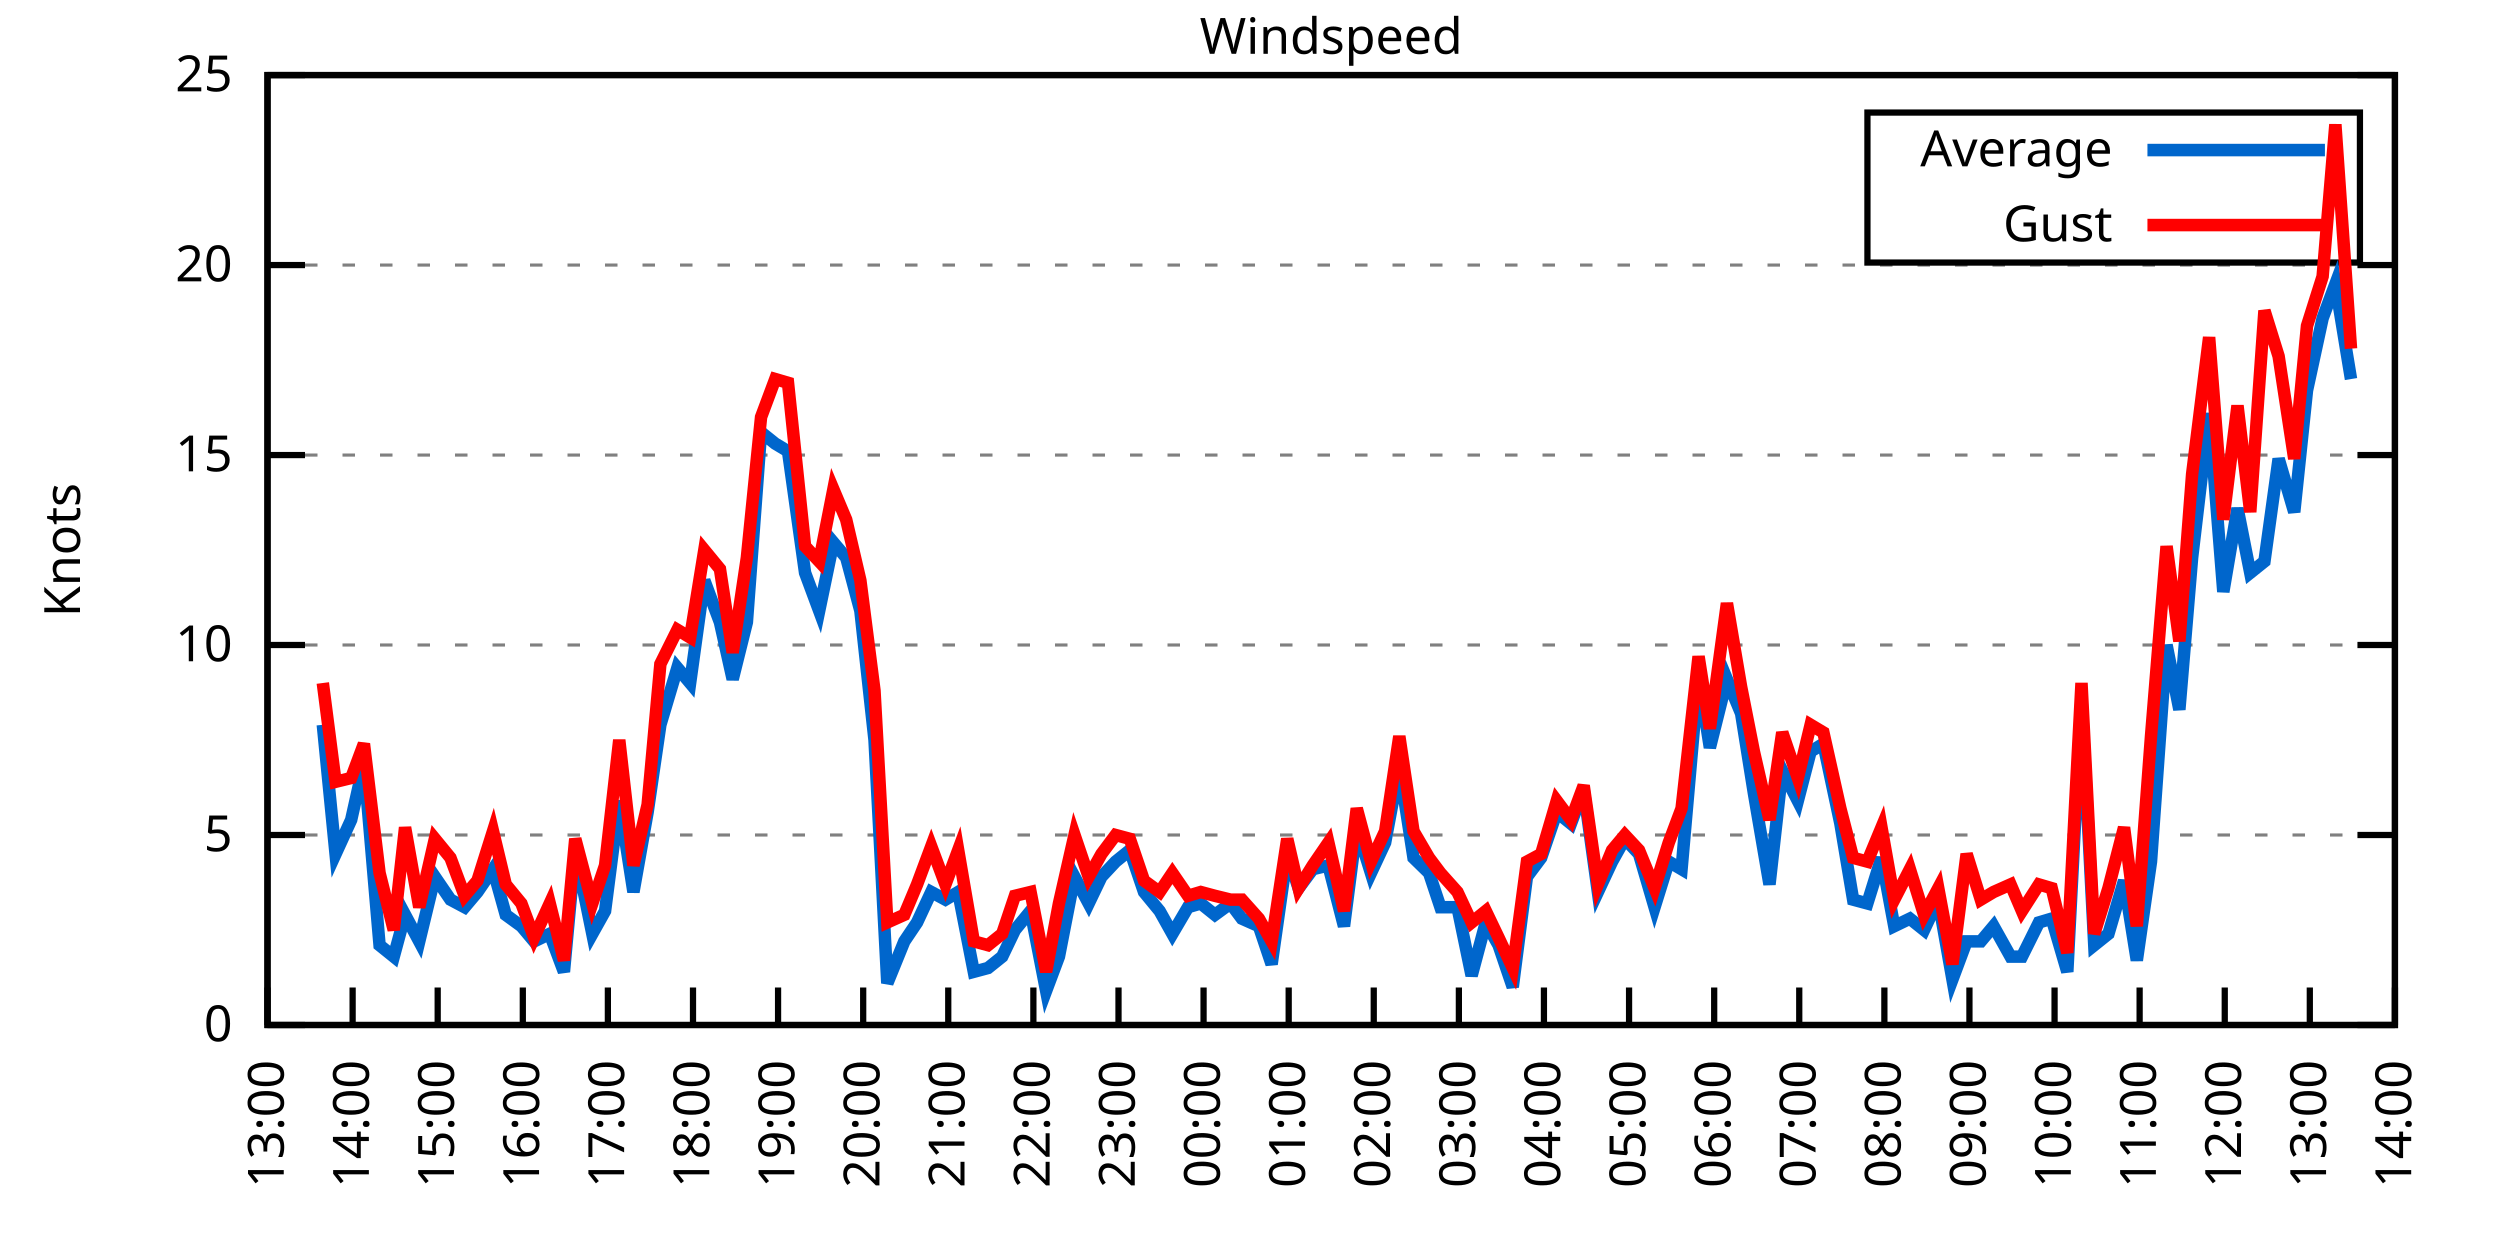
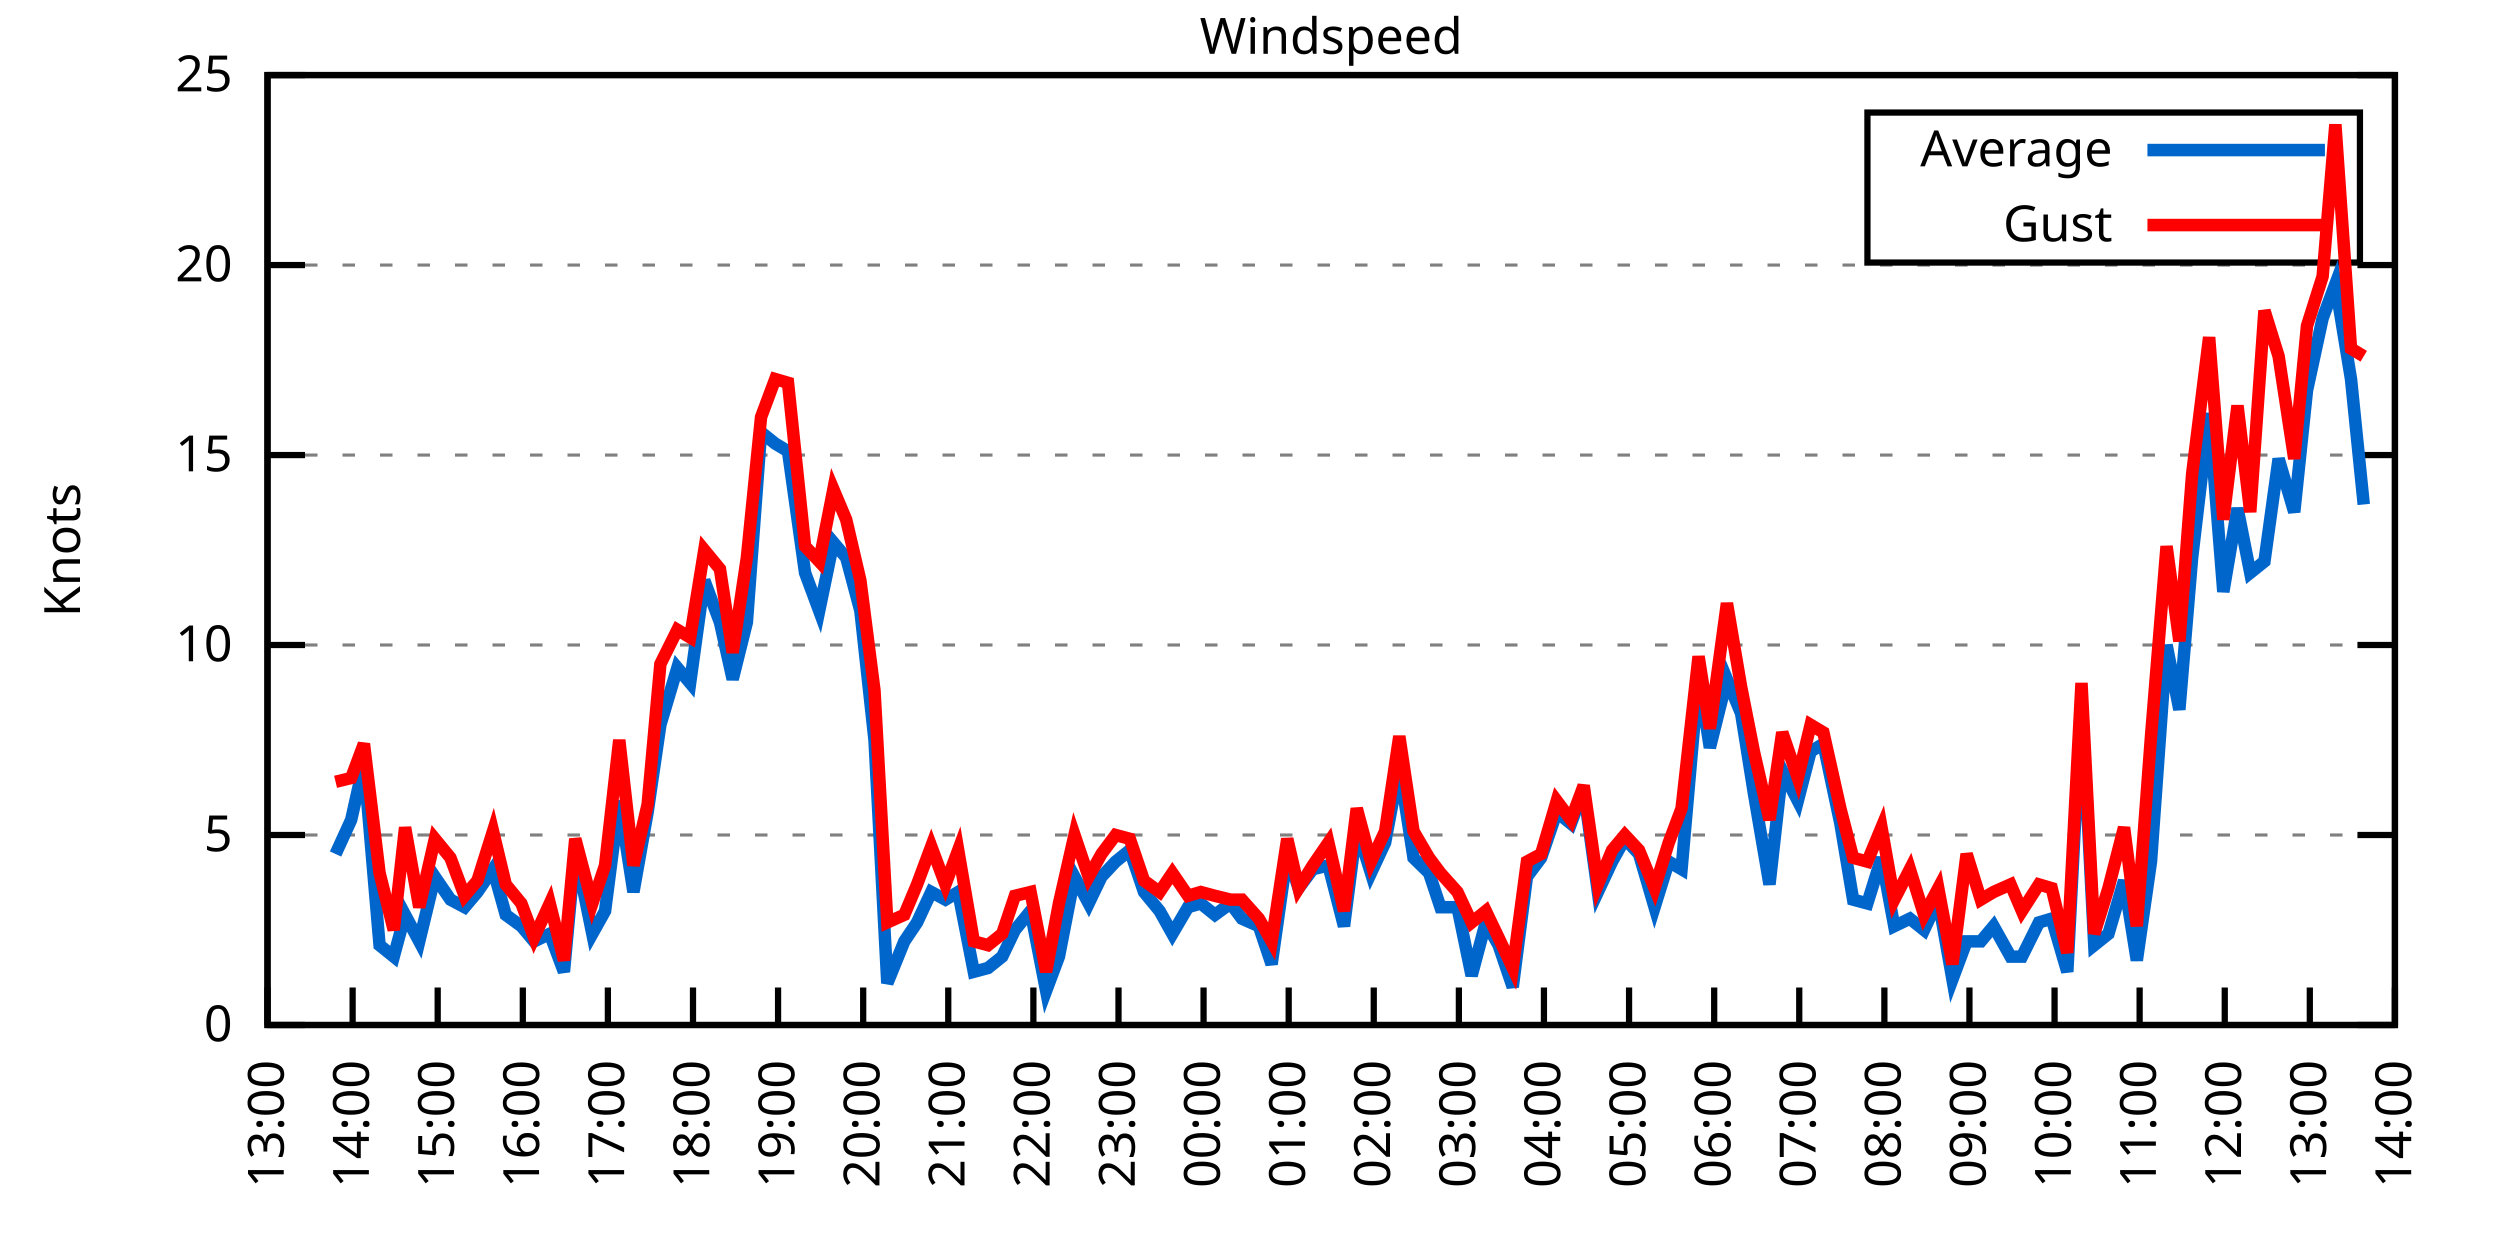
<svg xmlns="http://www.w3.org/2000/svg" xmlns:xlink="http://www.w3.org/1999/xlink" width="400" height="200" viewBox="0 0 400 200">
  <g id="gnuplot_canvas">
    <rect x="0" y="0" width="400" height="200" fill="none" />
    <defs>
      <circle id="gpDot" r="0.5" stroke-width="0.5" stroke="currentColor" />
      <path id="gpPt0" stroke-width="0.333" stroke="currentColor" d="M-1,0 h2 M0,-1 v2" />
      <path id="gpPt1" stroke-width="0.333" stroke="currentColor" d="M-1,-1 L1,1 M1,-1 L-1,1" />
      <path id="gpPt2" stroke-width="0.333" stroke="currentColor" d="M-1,0 L1,0 M0,-1 L0,1 M-1,-1 L1,1 M-1,1 L1,-1" />
      <rect id="gpPt3" stroke-width="0.333" stroke="currentColor" x="-1" y="-1" width="2" height="2" />
      <rect id="gpPt4" stroke-width="0.333" stroke="currentColor" fill="currentColor" x="-1" y="-1" width="2" height="2" />
      <circle id="gpPt5" stroke-width="0.333" stroke="currentColor" cx="0" cy="0" r="1" />
      <use xlink:href="#gpPt5" id="gpPt6" fill="currentColor" stroke="none" />
      <path id="gpPt7" stroke-width="0.333" stroke="currentColor" d="M0,-1.33 L-1.33,0.67 L1.33,0.67 z" />
      <use xlink:href="#gpPt7" id="gpPt8" fill="currentColor" stroke="none" />
      <use xlink:href="#gpPt7" id="gpPt9" stroke="currentColor" transform="rotate(180)" />
      <use xlink:href="#gpPt9" id="gpPt10" fill="currentColor" stroke="none" />
      <use xlink:href="#gpPt3" id="gpPt11" stroke="currentColor" transform="rotate(45)" />
      <use xlink:href="#gpPt11" id="gpPt12" fill="currentColor" stroke="none" />
      <path id="gpPt13" stroke-width="0.333" stroke="currentColor" d="M0,1.330 L1.265,0.411 L0.782,-1.067 L-0.782,-1.076 L-1.265,0.411 z" />
      <use xlink:href="#gpPt13" id="gpPt14" fill="currentColor" stroke="none" />
      <filter id="textbox" filterUnits="objectBoundingBox" x="0" y="0" height="1" width="1">
        <feFlood flood-color="white" flood-opacity="1" result="bgnd" />
        <feComposite in="SourceGraphic" in2="bgnd" operator="atop" />
      </filter>
      <filter id="greybox" filterUnits="objectBoundingBox" x="0" y="0" height="1" width="1">
        <feFlood flood-color="lightgrey" flood-opacity="1" result="grey" />
        <feComposite in="SourceGraphic" in2="grey" operator="atop" />
      </filter>
    </defs>
    <g fill="none" color="white" stroke="currentColor" stroke-width="1.00" stroke-linecap="butt" stroke-linejoin="miter">
</g>
    <g fill="none" color="black" stroke="currentColor" stroke-width="1.00" stroke-linecap="butt" stroke-linejoin="miter">
      <g stroke="none" shape-rendering="crispEdges">
        <polygon fill="rgb(255, 255, 255)" points="42.80,164.00 383.18,164.00 383.18,12.02 42.80,12.02 " />
      </g>
    </g>
    <g fill="none" color="black" stroke="currentColor" stroke-width="1.00" stroke-linecap="butt" stroke-linejoin="miter">
</g>
    <g fill="none" color="black" stroke="black" stroke-width="0.50" stroke-linecap="butt" stroke-linejoin="miter">
</g>
    <g fill="none" color="gray" stroke="currentColor" stroke-width="0.50" stroke-linecap="butt" stroke-linejoin="miter">
      <path stroke="gray" stroke-dasharray="2,4" class="gridline" d="M42.80,164.00 L383.19,164.00  " />
    </g>
    <g fill="none" color="gray" stroke="gray" stroke-width="1.00" stroke-linecap="butt" stroke-linejoin="miter">
</g>
    <g fill="none" color="black" stroke="currentColor" stroke-width="1.00" stroke-linecap="butt" stroke-linejoin="miter">
      <path stroke="black" d="M42.80,164.00 L48.80,164.00 M383.19,164.00 L377.19,164.00  " />
      <g transform="translate(37.20,166.60)" stroke="none" fill="black" font-family="Sans" font-size="8.00" text-anchor="end">
        <text>
          <tspan font-family="Sans"> 0</tspan>
        </text>
      </g>
    </g>
    <g fill="none" color="black" stroke="currentColor" stroke-width="1.00" stroke-linecap="butt" stroke-linejoin="miter">
</g>
    <g fill="none" color="black" stroke="black" stroke-width="0.50" stroke-linecap="butt" stroke-linejoin="miter">
</g>
    <g fill="none" color="gray" stroke="currentColor" stroke-width="0.50" stroke-linecap="butt" stroke-linejoin="miter">
      <path stroke="gray" stroke-dasharray="2,4" class="gridline" d="M42.80,133.60 L383.19,133.60  " />
    </g>
    <g fill="none" color="gray" stroke="gray" stroke-width="1.00" stroke-linecap="butt" stroke-linejoin="miter">
</g>
    <g fill="none" color="black" stroke="currentColor" stroke-width="1.00" stroke-linecap="butt" stroke-linejoin="miter">
      <path stroke="black" d="M42.80,133.60 L48.80,133.60 M383.19,133.60 L377.19,133.60  " />
      <g transform="translate(37.20,136.20)" stroke="none" fill="black" font-family="Sans" font-size="8.00" text-anchor="end">
        <text>
          <tspan font-family="Sans"> 5</tspan>
        </text>
      </g>
    </g>
    <g fill="none" color="black" stroke="currentColor" stroke-width="1.00" stroke-linecap="butt" stroke-linejoin="miter">
</g>
    <g fill="none" color="black" stroke="black" stroke-width="0.50" stroke-linecap="butt" stroke-linejoin="miter">
</g>
    <g fill="none" color="gray" stroke="currentColor" stroke-width="0.50" stroke-linecap="butt" stroke-linejoin="miter">
      <path stroke="gray" stroke-dasharray="2,4" class="gridline" d="M42.80,103.20 L383.19,103.20  " />
    </g>
    <g fill="none" color="gray" stroke="gray" stroke-width="1.00" stroke-linecap="butt" stroke-linejoin="miter">
</g>
    <g fill="none" color="black" stroke="currentColor" stroke-width="1.00" stroke-linecap="butt" stroke-linejoin="miter">
      <path stroke="black" d="M42.80,103.20 L48.80,103.20 M383.19,103.20 L377.19,103.20  " />
      <g transform="translate(37.20,105.80)" stroke="none" fill="black" font-family="Sans" font-size="8.00" text-anchor="end">
        <text>
          <tspan font-family="Sans"> 10</tspan>
        </text>
      </g>
    </g>
    <g fill="none" color="black" stroke="currentColor" stroke-width="1.00" stroke-linecap="butt" stroke-linejoin="miter">
</g>
    <g fill="none" color="black" stroke="black" stroke-width="0.50" stroke-linecap="butt" stroke-linejoin="miter">
</g>
    <g fill="none" color="gray" stroke="currentColor" stroke-width="0.50" stroke-linecap="butt" stroke-linejoin="miter">
      <path stroke="gray" stroke-dasharray="2,4" class="gridline" d="M42.80,72.81 L383.19,72.81  " />
    </g>
    <g fill="none" color="gray" stroke="gray" stroke-width="1.00" stroke-linecap="butt" stroke-linejoin="miter">
</g>
    <g fill="none" color="black" stroke="currentColor" stroke-width="1.00" stroke-linecap="butt" stroke-linejoin="miter">
      <path stroke="black" d="M42.80,72.81 L48.80,72.81 M383.19,72.81 L377.19,72.81  " />
      <g transform="translate(37.20,75.41)" stroke="none" fill="black" font-family="Sans" font-size="8.00" text-anchor="end">
        <text>
          <tspan font-family="Sans"> 15</tspan>
        </text>
      </g>
    </g>
    <g fill="none" color="black" stroke="currentColor" stroke-width="1.00" stroke-linecap="butt" stroke-linejoin="miter">
</g>
    <g fill="none" color="black" stroke="black" stroke-width="0.50" stroke-linecap="butt" stroke-linejoin="miter">
</g>
    <g fill="none" color="gray" stroke="currentColor" stroke-width="0.50" stroke-linecap="butt" stroke-linejoin="miter">
      <path stroke="gray" stroke-dasharray="2,4" class="gridline" d="M42.80,42.41 L383.19,42.41  " />
    </g>
    <g fill="none" color="gray" stroke="gray" stroke-width="1.00" stroke-linecap="butt" stroke-linejoin="miter">
</g>
    <g fill="none" color="black" stroke="currentColor" stroke-width="1.00" stroke-linecap="butt" stroke-linejoin="miter">
      <path stroke="black" d="M42.80,42.41 L48.80,42.41 M383.19,42.41 L377.19,42.41  " />
      <g transform="translate(37.20,45.01)" stroke="none" fill="black" font-family="Sans" font-size="8.00" text-anchor="end">
        <text>
          <tspan font-family="Sans"> 20</tspan>
        </text>
      </g>
    </g>
    <g fill="none" color="black" stroke="currentColor" stroke-width="1.00" stroke-linecap="butt" stroke-linejoin="miter">
</g>
    <g fill="none" color="black" stroke="black" stroke-width="0.50" stroke-linecap="butt" stroke-linejoin="miter">
</g>
    <g fill="none" color="gray" stroke="currentColor" stroke-width="0.50" stroke-linecap="butt" stroke-linejoin="miter">
      <path stroke="gray" stroke-dasharray="2,4" class="gridline" d="M42.80,12.01 L383.19,12.01  " />
    </g>
    <g fill="none" color="gray" stroke="gray" stroke-width="1.00" stroke-linecap="butt" stroke-linejoin="miter">
</g>
    <g fill="none" color="black" stroke="currentColor" stroke-width="1.00" stroke-linecap="butt" stroke-linejoin="miter">
      <path stroke="black" d="M42.80,12.01 L48.80,12.01 M383.19,12.01 L377.19,12.01  " />
      <g transform="translate(37.20,14.61)" stroke="none" fill="black" font-family="Sans" font-size="8.00" text-anchor="end">
        <text>
          <tspan font-family="Sans"> 25</tspan>
        </text>
      </g>
    </g>
    <g fill="none" color="black" stroke="currentColor" stroke-width="1.00" stroke-linecap="butt" stroke-linejoin="miter">
      <path stroke="black" d="M42.80,164.00 L42.80,158.00  " />
      <g transform="translate(45.40,169.60) rotate(270.00)" stroke="none" fill="black" font-family="Sans" font-size="8.00" text-anchor="end">
        <text>
          <tspan font-family="Sans">13:00</tspan>
        </text>
      </g>
    </g>
    <g fill="none" color="black" stroke="currentColor" stroke-width="1.00" stroke-linecap="butt" stroke-linejoin="miter">
      <path stroke="black" d="M56.42,164.00 L56.42,158.00  " />
      <g transform="translate(59.02,169.60) rotate(270.00)" stroke="none" fill="black" font-family="Sans" font-size="8.00" text-anchor="end">
        <text>
          <tspan font-family="Sans">14:00</tspan>
        </text>
      </g>
    </g>
    <g fill="none" color="black" stroke="currentColor" stroke-width="1.00" stroke-linecap="butt" stroke-linejoin="miter">
      <path stroke="black" d="M70.03,164.00 L70.03,158.00  " />
      <g transform="translate(72.63,169.60) rotate(270.00)" stroke="none" fill="black" font-family="Sans" font-size="8.00" text-anchor="end">
        <text>
          <tspan font-family="Sans">15:00</tspan>
        </text>
      </g>
    </g>
    <g fill="none" color="black" stroke="currentColor" stroke-width="1.00" stroke-linecap="butt" stroke-linejoin="miter">
      <path stroke="black" d="M83.65,164.00 L83.65,158.00  " />
      <g transform="translate(86.25,169.60) rotate(270.00)" stroke="none" fill="black" font-family="Sans" font-size="8.00" text-anchor="end">
        <text>
          <tspan font-family="Sans">16:00</tspan>
        </text>
      </g>
    </g>
    <g fill="none" color="black" stroke="currentColor" stroke-width="1.00" stroke-linecap="butt" stroke-linejoin="miter">
      <path stroke="black" d="M97.26,164.00 L97.26,158.00  " />
      <g transform="translate(99.86,169.60) rotate(270.00)" stroke="none" fill="black" font-family="Sans" font-size="8.00" text-anchor="end">
        <text>
          <tspan font-family="Sans">17:00</tspan>
        </text>
      </g>
    </g>
    <g fill="none" color="black" stroke="currentColor" stroke-width="1.00" stroke-linecap="butt" stroke-linejoin="miter">
      <path stroke="black" d="M110.88,164.00 L110.88,158.00  " />
      <g transform="translate(113.48,169.60) rotate(270.00)" stroke="none" fill="black" font-family="Sans" font-size="8.00" text-anchor="end">
        <text>
          <tspan font-family="Sans">18:00</tspan>
        </text>
      </g>
    </g>
    <g fill="none" color="black" stroke="currentColor" stroke-width="1.00" stroke-linecap="butt" stroke-linejoin="miter">
      <path stroke="black" d="M124.49,164.00 L124.49,158.00  " />
      <g transform="translate(127.09,169.60) rotate(270.00)" stroke="none" fill="black" font-family="Sans" font-size="8.00" text-anchor="end">
        <text>
          <tspan font-family="Sans">19:00</tspan>
        </text>
      </g>
    </g>
    <g fill="none" color="black" stroke="currentColor" stroke-width="1.00" stroke-linecap="butt" stroke-linejoin="miter">
      <path stroke="black" d="M138.11,164.00 L138.11,158.00  " />
      <g transform="translate(140.71,169.60) rotate(270.00)" stroke="none" fill="black" font-family="Sans" font-size="8.00" text-anchor="end">
        <text>
          <tspan font-family="Sans">20:00</tspan>
        </text>
      </g>
    </g>
    <g fill="none" color="black" stroke="currentColor" stroke-width="1.00" stroke-linecap="butt" stroke-linejoin="miter">
      <path stroke="black" d="M151.72,164.00 L151.72,158.00  " />
      <g transform="translate(154.32,169.60) rotate(270.00)" stroke="none" fill="black" font-family="Sans" font-size="8.00" text-anchor="end">
        <text>
          <tspan font-family="Sans">21:00</tspan>
        </text>
      </g>
    </g>
    <g fill="none" color="black" stroke="currentColor" stroke-width="1.00" stroke-linecap="butt" stroke-linejoin="miter">
      <path stroke="black" d="M165.34,164.00 L165.34,158.00  " />
      <g transform="translate(167.94,169.60) rotate(270.00)" stroke="none" fill="black" font-family="Sans" font-size="8.00" text-anchor="end">
        <text>
          <tspan font-family="Sans">22:00</tspan>
        </text>
      </g>
    </g>
    <g fill="none" color="black" stroke="currentColor" stroke-width="1.00" stroke-linecap="butt" stroke-linejoin="miter">
      <path stroke="black" d="M178.96,164.00 L178.96,158.00  " />
      <g transform="translate(181.56,169.60) rotate(270.00)" stroke="none" fill="black" font-family="Sans" font-size="8.00" text-anchor="end">
        <text>
          <tspan font-family="Sans">23:00</tspan>
        </text>
      </g>
    </g>
    <g fill="none" color="black" stroke="currentColor" stroke-width="1.00" stroke-linecap="butt" stroke-linejoin="miter">
      <path stroke="black" d="M192.57,164.00 L192.57,158.00  " />
      <g transform="translate(195.17,169.60) rotate(270.00)" stroke="none" fill="black" font-family="Sans" font-size="8.00" text-anchor="end">
        <text>
          <tspan font-family="Sans">00:00</tspan>
        </text>
      </g>
    </g>
    <g fill="none" color="black" stroke="currentColor" stroke-width="1.00" stroke-linecap="butt" stroke-linejoin="miter">
      <path stroke="black" d="M206.19,164.00 L206.19,158.00  " />
      <g transform="translate(208.79,169.60) rotate(270.00)" stroke="none" fill="black" font-family="Sans" font-size="8.00" text-anchor="end">
        <text>
          <tspan font-family="Sans">01:00</tspan>
        </text>
      </g>
    </g>
    <g fill="none" color="black" stroke="currentColor" stroke-width="1.00" stroke-linecap="butt" stroke-linejoin="miter">
      <path stroke="black" d="M219.80,164.00 L219.80,158.00  " />
      <g transform="translate(222.40,169.60) rotate(270.00)" stroke="none" fill="black" font-family="Sans" font-size="8.00" text-anchor="end">
        <text>
          <tspan font-family="Sans">02:00</tspan>
        </text>
      </g>
    </g>
    <g fill="none" color="black" stroke="currentColor" stroke-width="1.00" stroke-linecap="butt" stroke-linejoin="miter">
      <path stroke="black" d="M233.42,164.00 L233.42,158.00  " />
      <g transform="translate(236.02,169.60) rotate(270.00)" stroke="none" fill="black" font-family="Sans" font-size="8.00" text-anchor="end">
        <text>
          <tspan font-family="Sans">03:00</tspan>
        </text>
      </g>
    </g>
    <g fill="none" color="black" stroke="currentColor" stroke-width="1.00" stroke-linecap="butt" stroke-linejoin="miter">
      <path stroke="black" d="M247.03,164.00 L247.03,158.00  " />
      <g transform="translate(249.63,169.60) rotate(270.00)" stroke="none" fill="black" font-family="Sans" font-size="8.00" text-anchor="end">
        <text>
          <tspan font-family="Sans">04:00</tspan>
        </text>
      </g>
    </g>
    <g fill="none" color="black" stroke="currentColor" stroke-width="1.00" stroke-linecap="butt" stroke-linejoin="miter">
      <path stroke="black" d="M260.65,164.00 L260.65,158.00  " />
      <g transform="translate(263.25,169.60) rotate(270.00)" stroke="none" fill="black" font-family="Sans" font-size="8.00" text-anchor="end">
        <text>
          <tspan font-family="Sans">05:00</tspan>
        </text>
      </g>
    </g>
    <g fill="none" color="black" stroke="currentColor" stroke-width="1.00" stroke-linecap="butt" stroke-linejoin="miter">
      <path stroke="black" d="M274.27,164.00 L274.27,158.00  " />
      <g transform="translate(276.87,169.60) rotate(270.00)" stroke="none" fill="black" font-family="Sans" font-size="8.00" text-anchor="end">
        <text>
          <tspan font-family="Sans">06:00</tspan>
        </text>
      </g>
    </g>
    <g fill="none" color="black" stroke="currentColor" stroke-width="1.00" stroke-linecap="butt" stroke-linejoin="miter">
      <path stroke="black" d="M287.88,164.00 L287.88,158.00  " />
      <g transform="translate(290.48,169.60) rotate(270.00)" stroke="none" fill="black" font-family="Sans" font-size="8.00" text-anchor="end">
        <text>
          <tspan font-family="Sans">07:00</tspan>
        </text>
      </g>
    </g>
    <g fill="none" color="black" stroke="currentColor" stroke-width="1.00" stroke-linecap="butt" stroke-linejoin="miter">
      <path stroke="black" d="M301.50,164.00 L301.50,158.00  " />
      <g transform="translate(304.10,169.60) rotate(270.00)" stroke="none" fill="black" font-family="Sans" font-size="8.00" text-anchor="end">
        <text>
          <tspan font-family="Sans">08:00</tspan>
        </text>
      </g>
    </g>
    <g fill="none" color="black" stroke="currentColor" stroke-width="1.00" stroke-linecap="butt" stroke-linejoin="miter">
      <path stroke="black" d="M315.11,164.00 L315.11,158.00  " />
      <g transform="translate(317.71,169.60) rotate(270.00)" stroke="none" fill="black" font-family="Sans" font-size="8.00" text-anchor="end">
        <text>
          <tspan font-family="Sans">09:00</tspan>
        </text>
      </g>
    </g>
    <g fill="none" color="black" stroke="currentColor" stroke-width="1.00" stroke-linecap="butt" stroke-linejoin="miter">
      <path stroke="black" d="M328.73,164.00 L328.73,158.00  " />
      <g transform="translate(331.33,169.60) rotate(270.00)" stroke="none" fill="black" font-family="Sans" font-size="8.00" text-anchor="end">
        <text>
          <tspan font-family="Sans">10:00</tspan>
        </text>
      </g>
    </g>
    <g fill="none" color="black" stroke="currentColor" stroke-width="1.00" stroke-linecap="butt" stroke-linejoin="miter">
      <path stroke="black" d="M342.34,164.00 L342.34,158.00  " />
      <g transform="translate(344.94,169.60) rotate(270.00)" stroke="none" fill="black" font-family="Sans" font-size="8.00" text-anchor="end">
        <text>
          <tspan font-family="Sans">11:00</tspan>
        </text>
      </g>
    </g>
    <g fill="none" color="black" stroke="currentColor" stroke-width="1.00" stroke-linecap="butt" stroke-linejoin="miter">
      <path stroke="black" d="M355.96,164.00 L355.96,158.00  " />
      <g transform="translate(358.56,169.60) rotate(270.00)" stroke="none" fill="black" font-family="Sans" font-size="8.00" text-anchor="end">
        <text>
          <tspan font-family="Sans">12:00</tspan>
        </text>
      </g>
    </g>
    <g fill="none" color="black" stroke="currentColor" stroke-width="1.00" stroke-linecap="butt" stroke-linejoin="miter">
      <path stroke="black" d="M369.57,164.00 L369.57,158.00  " />
      <g transform="translate(372.17,169.60) rotate(270.00)" stroke="none" fill="black" font-family="Sans" font-size="8.00" text-anchor="end">
        <text>
          <tspan font-family="Sans">13:00</tspan>
        </text>
      </g>
    </g>
    <g fill="none" color="black" stroke="currentColor" stroke-width="1.00" stroke-linecap="butt" stroke-linejoin="miter">
      <path stroke="black" d="M383.19,164.00 L383.19,158.00  " />
      <g transform="translate(385.79,169.60) rotate(270.00)" stroke="none" fill="black" font-family="Sans" font-size="8.00" text-anchor="end">
        <text>
          <tspan font-family="Sans">14:00</tspan>
        </text>
      </g>
    </g>
    <g fill="none" color="black" stroke="currentColor" stroke-width="1.00" stroke-linecap="butt" stroke-linejoin="miter">
</g>
    <g fill="none" color="black" stroke="currentColor" stroke-width="1.00" stroke-linecap="butt" stroke-linejoin="miter">
      <path stroke="black" d="M42.80,12.01 L42.80,164.00 L383.19,164.00 L383.19,12.01 L42.80,12.01 Z  " />
    </g>
    <g fill="none" color="black" stroke="currentColor" stroke-width="1.00" stroke-linecap="butt" stroke-linejoin="miter">
</g>
    <g fill="none" color="black" stroke="currentColor" stroke-width="1.00" stroke-linecap="butt" stroke-linejoin="miter">
      <path stroke="black" d="M298.79,42.01 L298.79,18.01 L377.59,18.01 L377.59,42.01 L298.79,42.01 Z  " />
    </g>
    <g id="Windspeed_plot_1">
      <g fill="none" color="white" stroke="black" stroke-width="2.00" stroke-linecap="butt" stroke-linejoin="miter">
</g>
      <g fill="none" color="black" stroke="currentColor" stroke-width="2.00" stroke-linecap="butt" stroke-linejoin="miter">
        <g transform="translate(337.99,26.61)" stroke="none" fill="black" font-family="Sans" font-size="8.00" text-anchor="end">
          <text>
            <tspan font-family="Sans">Average</tspan>
          </text>
        </g>
      </g>
      <g fill="none" color="black" stroke="currentColor" stroke-width="2.00" stroke-linecap="butt" stroke-linejoin="miter">
-         <path stroke="rgb(  0, 102, 204)" d="M343.59,24.01 L371.99,24.01 M51.65,115.97 L53.69,136.64 L56.19,131.17 L58.23,122.05 L60.73,151.23 L63.00,153.06   L64.81,146.37 L67.08,150.62 L69.58,140.29 L72.07,143.94 L74.34,145.15 L76.39,142.72 L78.88,139.07 L80.92,146.37   L83.42,148.19 L85.46,150.62 L87.96,149.41 L90.23,155.49 L92.04,136.03 L94.77,149.41 L96.81,145.76 L99.08,128.13   L101.35,142.72 L103.62,129.95 L105.66,115.97 L108.38,106.85 L110.42,109.28 L112.69,92.87 L115.19,99.56 L117.23,108.68   L119.50,99.56 L121.77,69.16 L124.04,70.98 L126.08,72.20 L128.81,91.65 L131.07,97.73 L133.34,86.79 L135.39,89.22   L137.66,97.73 L139.92,118.40 L141.97,157.31 L144.69,150.62 L146.73,147.59 L149.00,142.72 L151.27,143.94 L153.31,142.72   L155.81,155.49 L158.08,154.88 L160.35,153.06 L162.39,148.80 L164.89,145.76 L167.38,158.53 L169.43,153.06 L171.92,140.29   L174.19,144.55 L176.23,140.29 L178.50,137.86 L180.77,136.03 L183.04,142.72 L185.54,145.76 L187.58,149.41 L190.08,145.15   L192.12,144.55 L194.39,146.37 L196.88,144.55 L198.70,146.98 L201.42,148.19 L203.46,154.27 L205.96,136.64 L207.78,142.11   L210.04,139.07 L212.54,138.47 L215.04,148.19 L217.08,132.39 L219.35,139.68 L221.62,134.82 L223.89,122.66 L226.16,137.25   L228.65,139.68 L230.47,145.15 L233.19,145.15 L235.46,156.10 L237.73,147.59 L239.77,151.23 L242.04,157.92 L244.31,140.29   L246.58,137.25 L249.08,129.95 L251.35,131.78 L253.39,126.31 L255.66,142.72 L257.93,137.86 L259.97,134.21 L262.24,136.64   L264.73,145.15 L267.00,137.86 L269.05,139.07 L271.77,108.07 L273.58,119.62 L276.31,108.68 L278.58,114.15 L280.62,126.91   L283.12,141.51 L285.16,123.27 L287.65,128.13 L289.70,120.23 L291.74,119.01 L294.46,131.78 L296.50,143.94 L298.77,144.55   L301.04,137.25 L303.08,148.19 L305.58,146.98 L307.85,148.80 L310.12,143.94 L312.39,156.70 L314.66,150.62 L316.93,150.62   L318.97,148.19 L321.69,153.06 L323.51,153.06 L326.23,147.59 L328.27,146.98 L330.77,155.49 L333.04,111.72 L335.08,151.23   L337.35,149.41 L339.85,140.90 L341.89,153.66 L344.16,137.86 L346.65,103.20 L348.70,113.54 L350.74,89.22 L353.46,66.12   L355.73,94.69 L358.00,81.32 L360.04,91.65 L362.31,89.83 L364.58,73.41 L367.08,81.93 L369.12,62.47 L371.62,50.92   L373.66,45.45 L376.16,60.65  " />
+         <path stroke="rgb(  0, 102, 204)" d="M343.59,24.01 L371.99,24.01 M53.69,136.64 L56.19,131.17 L58.23,122.05 L60.73,151.23 L63.00,153.06 L64.81,146.37   L67.08,150.62 L69.58,140.29 L72.07,143.94 L74.34,145.15 L76.39,142.72 L78.88,139.07 L80.92,146.37 L83.42,148.19   L85.46,150.62 L87.96,149.41 L90.23,155.49 L92.04,136.03 L94.77,149.41 L96.81,145.76 L99.08,128.13 L101.35,142.72   L103.62,129.95 L105.66,115.97 L108.38,106.85 L110.42,109.28 L112.69,92.87 L115.19,99.56 L117.23,108.68 L119.50,99.56   L121.77,69.16 L124.04,70.98 L126.08,72.20 L128.81,91.65 L131.07,97.73 L133.34,86.79 L135.39,89.22 L137.66,97.73   L139.92,118.40 L141.97,157.31 L144.69,150.62 L146.73,147.59 L149.00,142.72 L151.27,143.94 L153.31,142.72 L155.81,155.49   L158.08,154.88 L160.35,153.06 L162.39,148.80 L164.89,145.76 L167.38,158.53 L169.43,153.06 L171.92,140.29 L174.19,144.55   L176.23,140.29 L178.50,137.86 L180.77,136.03 L183.04,142.72 L185.54,145.76 L187.58,149.41 L190.08,145.15 L192.12,144.55   L194.39,146.37 L196.88,144.55 L198.70,146.98 L201.42,148.19 L203.46,154.27 L205.96,136.64 L207.78,142.11 L210.04,139.07   L212.54,138.47 L215.04,148.19 L217.08,132.39 L219.35,139.68 L221.62,134.82 L223.89,122.66 L226.16,137.25 L228.65,139.68   L230.47,145.15 L233.19,145.15 L235.46,156.10 L237.73,147.59 L239.77,151.23 L242.04,157.92 L244.31,140.29 L246.58,137.25   L249.08,129.95 L251.35,131.78 L253.39,126.31 L255.66,142.72 L257.93,137.86 L259.97,134.21 L262.24,136.64 L264.73,145.15   L267.00,137.86 L269.05,139.07 L271.77,108.07 L273.58,119.62 L276.31,108.68 L278.58,114.15 L280.62,126.91 L283.12,141.51   L285.16,123.27 L287.65,128.13 L289.70,120.23 L291.74,119.01 L294.46,131.78 L296.50,143.94 L298.77,144.55 L301.04,137.25   L303.08,148.19 L305.58,146.98 L307.85,148.80 L310.12,143.94 L312.39,156.70 L314.66,150.62 L316.93,150.62 L318.97,148.19   L321.69,153.06 L323.51,153.06 L326.23,147.59 L328.27,146.98 L330.77,155.49 L333.04,111.72 L335.08,151.23 L337.35,149.41   L339.85,140.90 L341.89,153.66 L344.16,137.86 L346.65,103.20 L348.70,113.54 L350.74,89.22 L353.46,66.12 L355.73,94.69   L358.00,81.32 L360.04,91.65 L362.31,89.83 L364.58,73.41 L367.08,81.93 L369.12,62.47 L371.62,50.92 L373.66,45.45   L376.16,60.65 L378.20,80.71  " />
      </g>
    </g>
    <g id="Windspeed_plot_2">
      <g fill="none" color="black" stroke="currentColor" stroke-width="2.00" stroke-linecap="butt" stroke-linejoin="miter">
        <g transform="translate(337.99,38.61)" stroke="none" fill="black" font-family="Sans" font-size="8.00" text-anchor="end">
          <text>
            <tspan font-family="Sans">Gust</tspan>
          </text>
        </g>
      </g>
      <g fill="none" color="black" stroke="currentColor" stroke-width="2.00" stroke-linecap="butt" stroke-linejoin="miter">
-         <path stroke="rgb(255,   0,   0)" d="M343.59,36.01 L371.99,36.01 M51.65,109.28 L53.69,125.09 L56.19,124.48 L58.23,119.01 L60.73,139.68 L63.00,148.80   L64.81,132.39 L67.08,145.15 L69.58,134.21 L72.07,137.25 L74.34,143.33 L76.39,140.90 L78.88,132.99 L80.92,141.51   L83.42,144.55 L85.46,150.02 L87.96,144.55 L90.23,153.66 L92.04,134.21 L94.77,144.55 L96.81,138.47 L99.08,118.40   L101.35,138.47 L103.62,128.74 L105.66,106.24 L108.38,100.77 L110.42,101.99 L112.69,88.00 L115.19,91.04 L117.23,104.42   L119.50,89.22 L121.77,66.73 L124.04,60.65 L126.08,61.25 L128.81,87.40 L131.07,89.83 L133.34,78.28 L135.39,83.14   L137.66,92.87 L139.92,110.50 L141.97,147.59 L144.69,146.37 L146.73,141.51 L149.00,135.43 L151.27,141.51 L153.31,136.03   L155.81,150.62 L158.08,151.23 L160.35,149.41 L162.39,143.33 L164.89,142.72 L167.38,155.49 L169.43,144.55 L171.92,133.60   L174.19,140.29 L176.23,136.64 L178.50,133.60 L180.77,134.21 L183.04,140.90 L185.54,142.72 L187.58,139.68 L190.08,143.33   L192.12,142.72 L194.39,143.33 L196.88,143.94 L198.70,143.94 L201.42,146.98 L203.46,150.62 L205.96,134.21 L207.78,142.11   L210.04,138.47 L212.54,134.82 L215.04,145.76 L217.08,129.35 L219.35,137.86 L221.62,132.99 L223.89,117.80 L226.16,132.99   L228.65,137.25 L230.47,139.68 L233.19,142.72 L235.46,147.59 L237.73,145.76 L239.77,150.02 L242.04,154.88 L244.31,137.86   L246.58,136.64 L249.08,128.13 L251.35,131.17 L253.39,125.70 L255.66,141.51 L257.93,136.03 L259.97,133.60 L262.24,136.03   L264.73,142.11 L267.00,134.82 L269.05,129.35 L271.77,105.03 L273.58,116.58 L276.31,96.52 L278.58,109.89 L280.62,120.23   L283.12,131.17 L285.16,117.19 L287.65,124.48 L289.70,115.97 L291.74,117.19 L294.46,129.35 L296.50,137.25 L298.77,137.86   L301.04,132.39 L303.08,143.94 L305.58,139.07 L307.85,146.37 L310.12,142.11 L312.39,154.27 L314.66,136.64 L316.93,143.94   L318.97,142.72 L321.69,141.51 L323.51,145.76 L326.23,141.51 L328.27,142.11 L330.77,152.45 L333.04,109.28 L335.08,149.41   L337.35,142.11 L339.85,132.39 L341.89,148.19 L344.16,117.80 L346.65,87.40 L348.70,102.60 L350.74,75.85 L353.46,53.96   L355.73,83.14 L358.00,64.90 L360.04,81.93 L362.31,49.70 L364.58,57.00 L367.08,73.41 L369.12,52.14 L371.62,44.23   L373.66,19.91 L376.16,55.78  " />
+         <path stroke="rgb(255,   0,   0)" d="M343.59,36.01 L371.99,36.01 M53.69,125.09 L56.19,124.48 L58.23,119.01 L60.73,139.68 L63.00,148.80 L64.81,132.39   L67.08,145.15 L69.58,134.21 L72.07,137.25 L74.34,143.33 L76.39,140.90 L78.88,132.99 L80.92,141.51 L83.42,144.55   L85.46,150.02 L87.96,144.55 L90.23,153.66 L92.04,134.21 L94.77,144.55 L96.81,138.47 L99.08,118.40 L101.35,138.47   L103.62,128.74 L105.66,106.24 L108.38,100.77 L110.42,101.99 L112.69,88.00 L115.19,91.04 L117.23,104.42 L119.50,89.22   L121.77,66.73 L124.04,60.65 L126.08,61.25 L128.81,87.40 L131.07,89.83 L133.34,78.28 L135.39,83.14 L137.66,92.87   L139.92,110.50 L141.97,147.59 L144.69,146.37 L146.73,141.51 L149.00,135.43 L151.27,141.51 L153.31,136.03 L155.81,150.62   L158.08,151.23 L160.35,149.41 L162.39,143.33 L164.89,142.72 L167.38,155.49 L169.43,144.55 L171.92,133.60 L174.19,140.29   L176.23,136.64 L178.50,133.60 L180.77,134.21 L183.04,140.90 L185.54,142.72 L187.58,139.68 L190.08,143.33 L192.12,142.72   L194.39,143.33 L196.88,143.94 L198.70,143.94 L201.42,146.98 L203.46,150.62 L205.96,134.21 L207.78,142.11 L210.04,138.47   L212.54,134.82 L215.04,145.76 L217.08,129.35 L219.35,137.86 L221.62,132.99 L223.89,117.80 L226.16,132.99 L228.65,137.25   L230.47,139.68 L233.19,142.72 L235.46,147.59 L237.73,145.76 L239.77,150.02 L242.04,154.88 L244.31,137.86 L246.58,136.64   L249.08,128.13 L251.35,131.17 L253.39,125.70 L255.66,141.51 L257.93,136.03 L259.97,133.60 L262.24,136.03 L264.73,142.11   L267.00,134.82 L269.05,129.35 L271.77,105.03 L273.58,116.58 L276.31,96.52 L278.58,109.89 L280.62,120.23 L283.12,131.17   L285.16,117.19 L287.65,124.48 L289.70,115.97 L291.74,117.19 L294.46,129.35 L296.50,137.25 L298.77,137.86 L301.04,132.39   L303.08,143.94 L305.58,139.07 L307.85,146.37 L310.12,142.11 L312.39,154.27 L314.66,136.64 L316.93,143.94 L318.97,142.72   L321.69,141.51 L323.51,145.76 L326.23,141.51 L328.27,142.11 L330.77,152.45 L333.04,109.28 L335.08,149.41 L337.35,142.11   L339.85,132.39 L341.89,148.19 L344.16,117.80 L346.65,87.40 L348.70,102.60 L350.74,75.85 L353.46,53.96 L355.73,83.14   L358.00,64.90 L360.04,81.93 L362.31,49.70 L364.58,57.00 L367.08,73.41 L369.12,52.14 L371.62,44.23 L373.66,19.91   L376.16,55.78 L378.20,57.00  " />
      </g>
    </g>
    <g fill="none" color="black" stroke="currentColor" stroke-width="2.00" stroke-linecap="butt" stroke-linejoin="miter">
</g>
    <g fill="none" color="black" stroke="black" stroke-width="1.00" stroke-linecap="butt" stroke-linejoin="miter">
</g>
    <g fill="none" color="black" stroke="currentColor" stroke-width="1.00" stroke-linecap="butt" stroke-linejoin="miter">
      <path stroke="black" d="M42.80,12.01 L42.80,164.00 L383.19,164.00 L383.19,12.01 L42.80,12.01 Z  " />
      <g transform="translate(12.80,88.01) rotate(270.00)" stroke="none" fill="black" font-family="Sans" font-size="8.00" text-anchor="middle">
        <text>
          <tspan font-family="Sans">Knots</tspan>
        </text>
      </g>
    </g>
    <g fill="none" color="black" stroke="currentColor" stroke-width="1.00" stroke-linecap="butt" stroke-linejoin="miter">
</g>
    <g fill="none" color="black" stroke="currentColor" stroke-width="1.00" stroke-linecap="butt" stroke-linejoin="miter">
      <g transform="translate(212.99,8.61)" stroke="none" fill="black" font-family="Sans" font-size="8.00" text-anchor="middle">
        <text>
          <tspan font-family="Sans">Windspeed</tspan>
        </text>
      </g>
    </g>
    <g fill="none" color="black" stroke="currentColor" stroke-width="1.00" stroke-linecap="butt" stroke-linejoin="miter">
</g>
  </g>
</svg>
